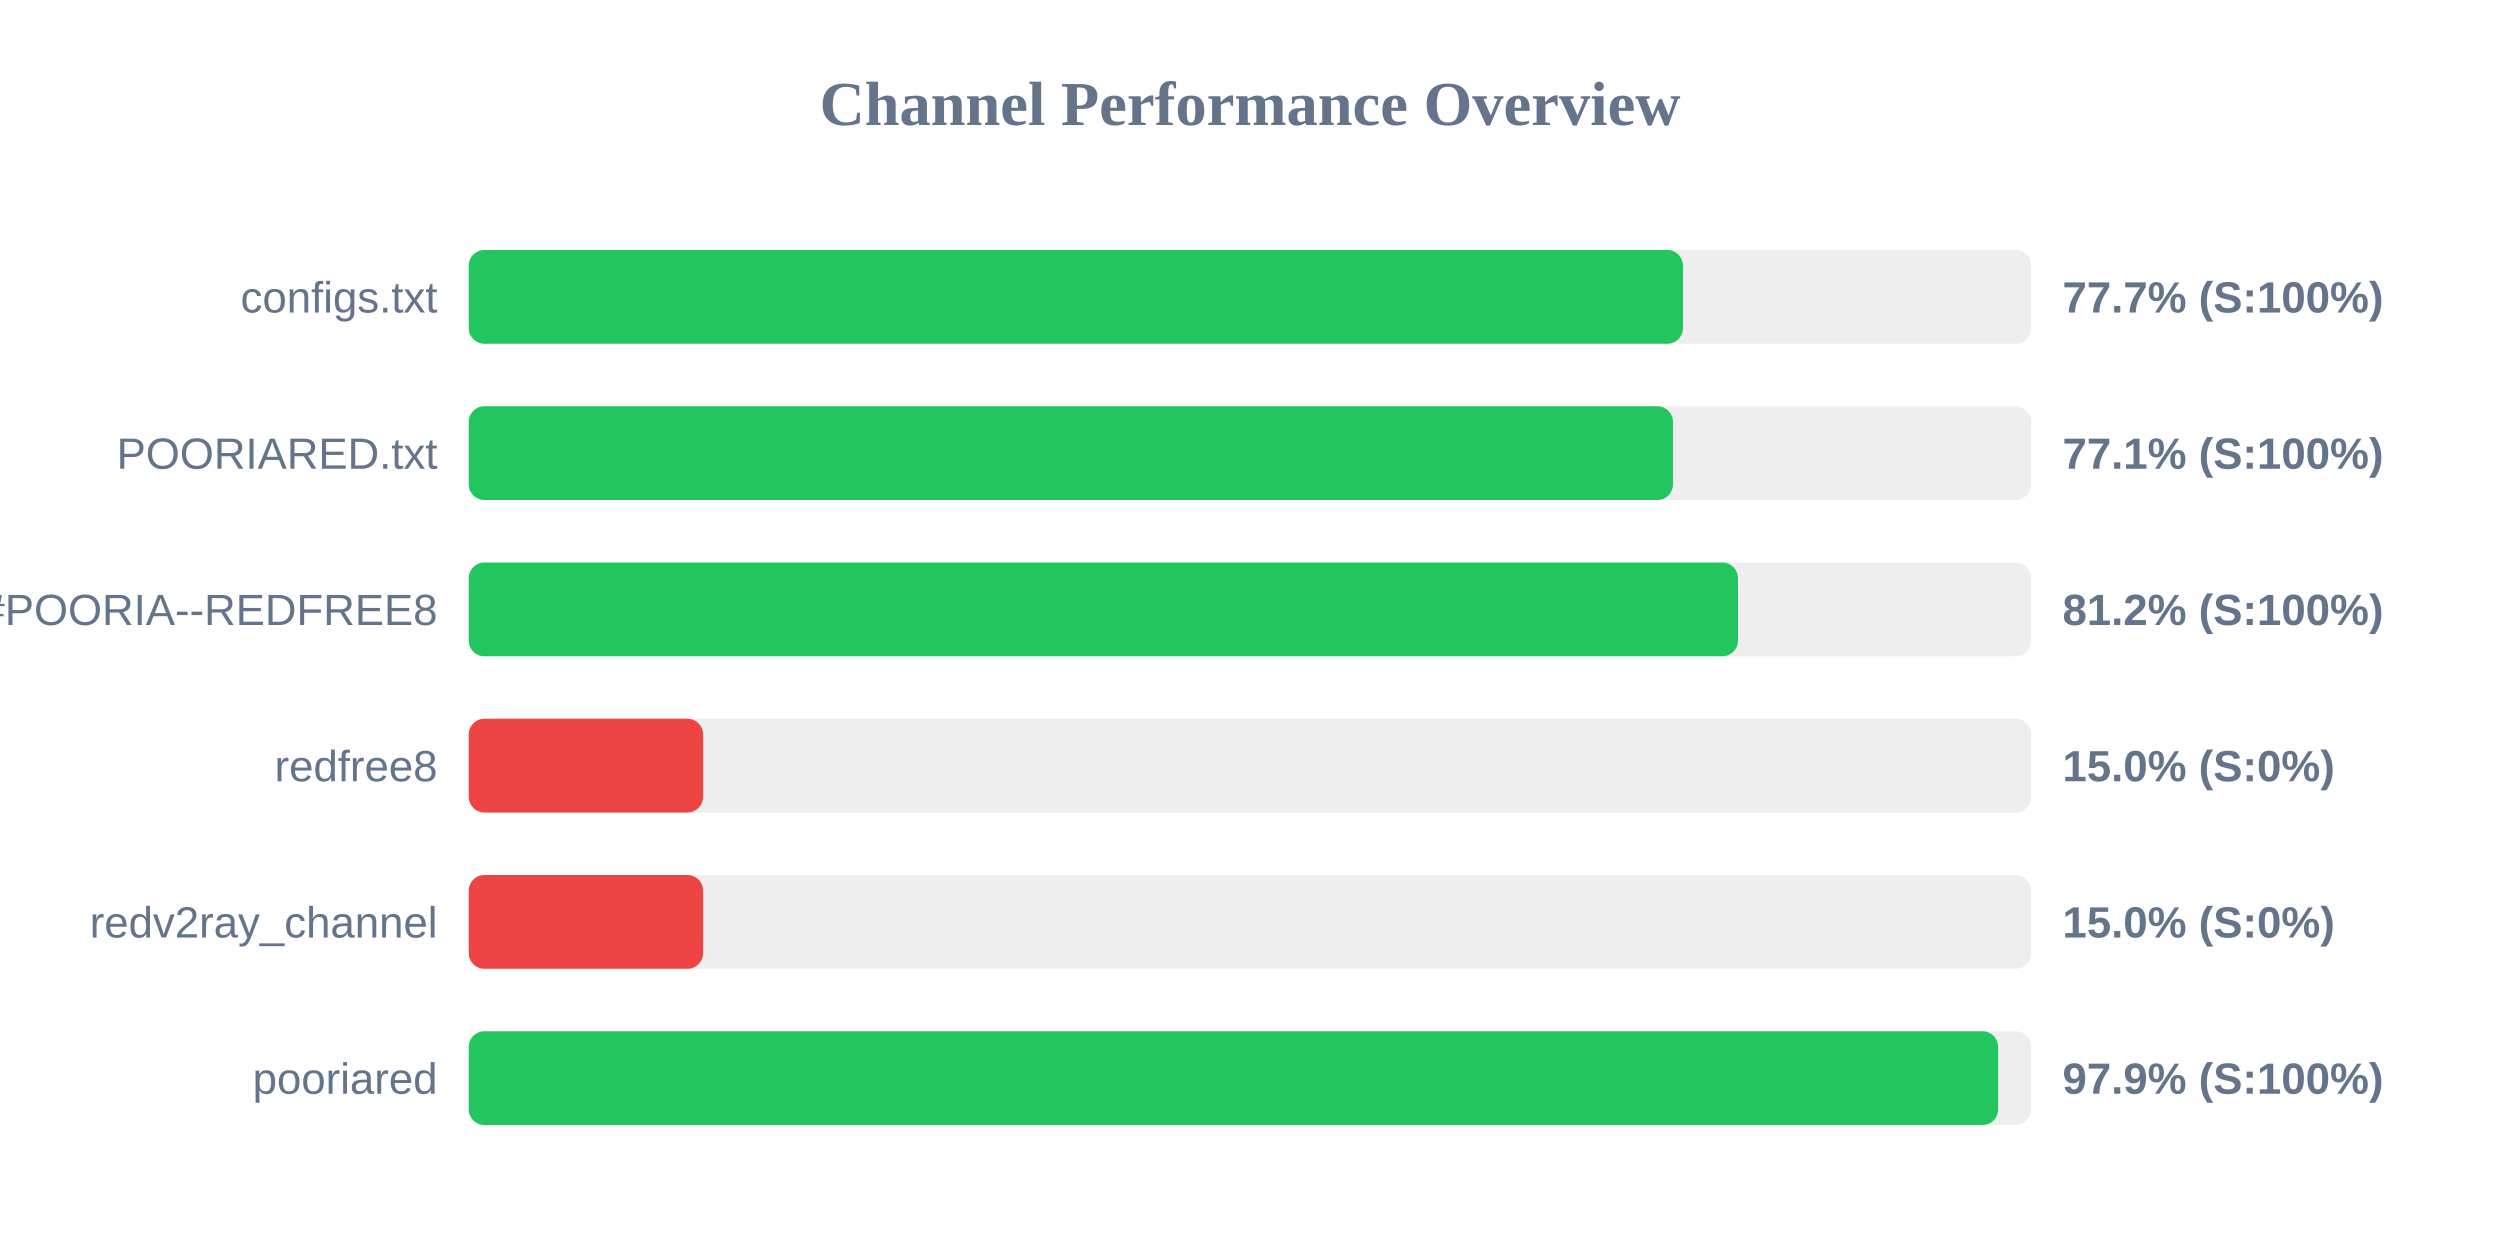
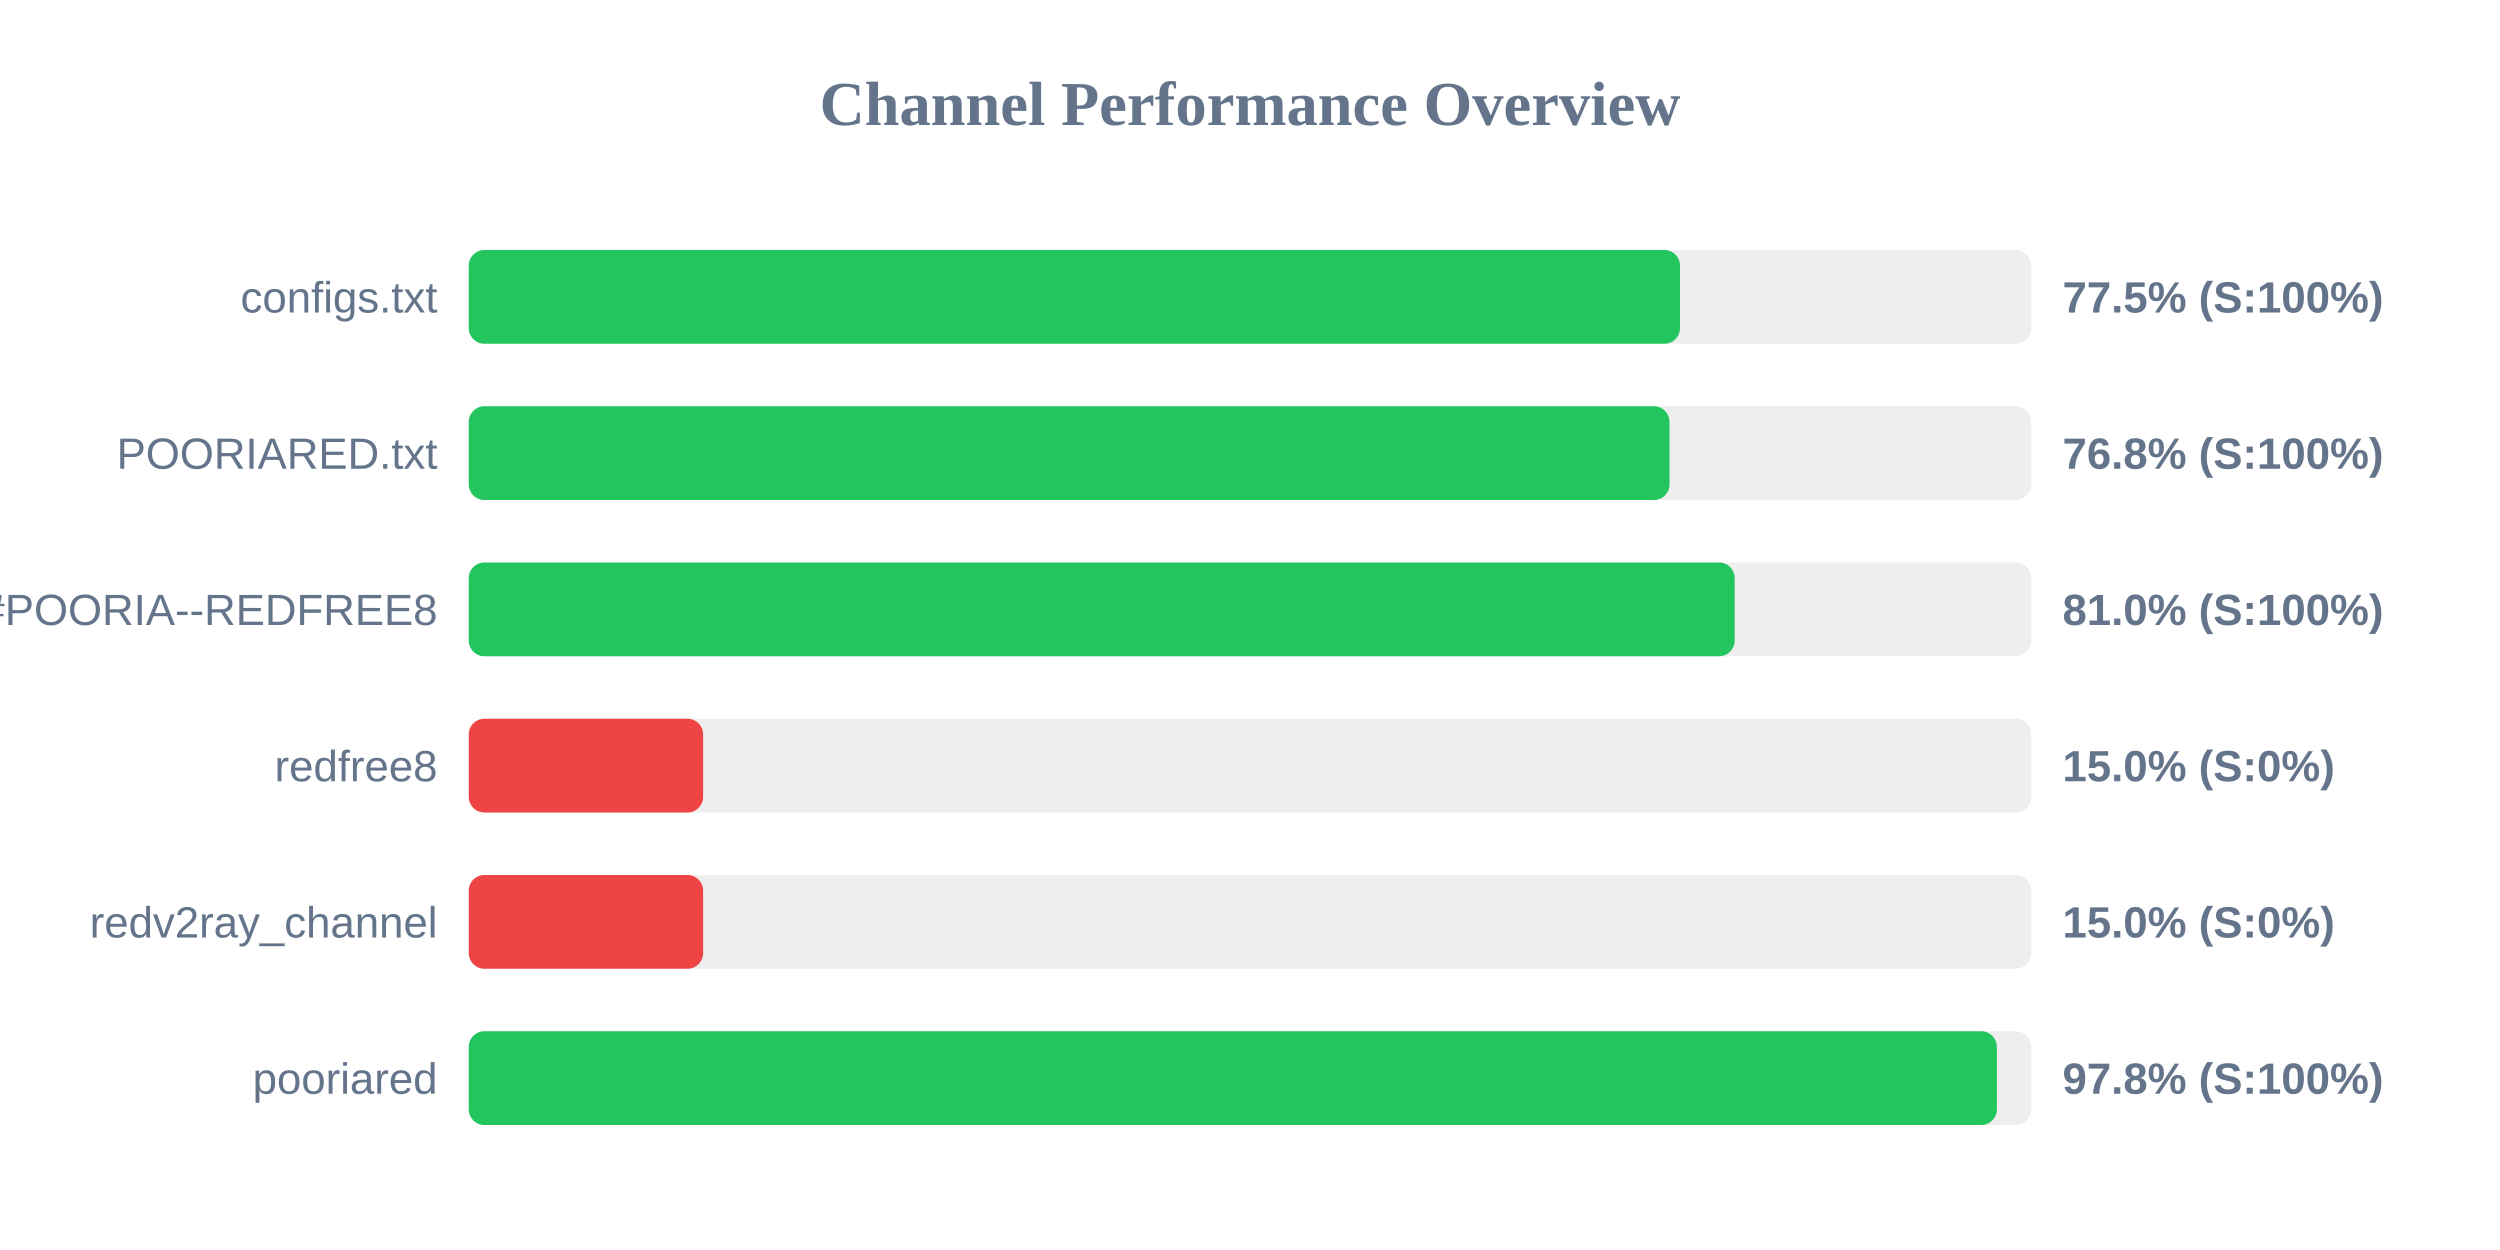
<svg xmlns="http://www.w3.org/2000/svg" width="800" height="400" version="1.1">
  <style>
        .row { font: 14px Arial; fill: #64748b; }
        .score { font: bold 14px Arial; fill: #64748b; }
    </style>
  <text x="400" y="40" text-anchor="middle" font-size="20px" font-weight="bold" fill="#64748b">Channel Performance Overview</text>
  <rect x="150" y="80" width="500" height="30" fill="#eee" rx="5" />
-   <rect x="150" y="80" width="388.55" height="30" fill="#22c55e" rx="5" />
+   <rect x="150" y="80" width="387.6" height="30" fill="#22c55e" rx="5" />
  <text x="140" y="100" text-anchor="end" class="row">configs.txt</text>
-   <text x="660" y="100" text-anchor="start" class="score">77.7% (S:100%)</text>
+   <text x="660" y="100" text-anchor="start" class="score">77.5% (S:100%)</text>
  <rect x="150" y="130" width="500" height="30" fill="#eee" rx="5" />
-   <rect x="150" y="130" width="385.35" height="30" fill="#22c55e" rx="5" />
+   <rect x="150" y="130" width="384.25" height="30" fill="#22c55e" rx="5" />
  <text x="140" y="150" text-anchor="end" class="row">POORIARED.txt</text>
-   <text x="660" y="150" text-anchor="start" class="score">77.1% (S:100%)</text>
+   <text x="660" y="150" text-anchor="start" class="score">76.8% (S:100%)</text>
  <rect x="150" y="180" width="500" height="30" fill="#eee" rx="5" />
-   <rect x="150" y="180" width="406.15" height="30" fill="#22c55e" rx="5" />
+   <rect x="150" y="180" width="405.1" height="30" fill="#22c55e" rx="5" />
  <text x="140" y="200" text-anchor="end" class="row">POORIA--REDFREE8.txt#POORIA--REDFREE8</text>
-   <text x="660" y="200" text-anchor="start" class="score">81.2% (S:100%)</text>
+   <text x="660" y="200" text-anchor="start" class="score">81.0% (S:100%)</text>
  <rect x="150" y="230" width="500" height="30" fill="#eee" rx="5" />
  <rect x="150" y="230" width="75.0" height="30" fill="#ef4444" rx="5" />
  <text x="140" y="250" text-anchor="end" class="row">redfree8</text>
  <text x="660" y="250" text-anchor="start" class="score">15.0% (S:0%)</text>
  <rect x="150" y="280" width="500" height="30" fill="#eee" rx="5" />
  <rect x="150" y="280" width="75.0" height="30" fill="#ef4444" rx="5" />
  <text x="140" y="300" text-anchor="end" class="row">redv2ray_channel</text>
  <text x="660" y="300" text-anchor="start" class="score">15.0% (S:0%)</text>
  <rect x="150" y="330" width="500" height="30" fill="#eee" rx="5" />
-   <rect x="150" y="330" width="489.4" height="30" fill="#22c55e" rx="5" />
+   <rect x="150" y="330" width="489.0" height="30" fill="#22c55e" rx="5" />
  <text x="140" y="350" text-anchor="end" class="row">pooriared</text>
-   <text x="660" y="350" text-anchor="start" class="score">97.9% (S:100%)</text>
+   <text x="660" y="350" text-anchor="start" class="score">97.8% (S:100%)</text>
</svg>
